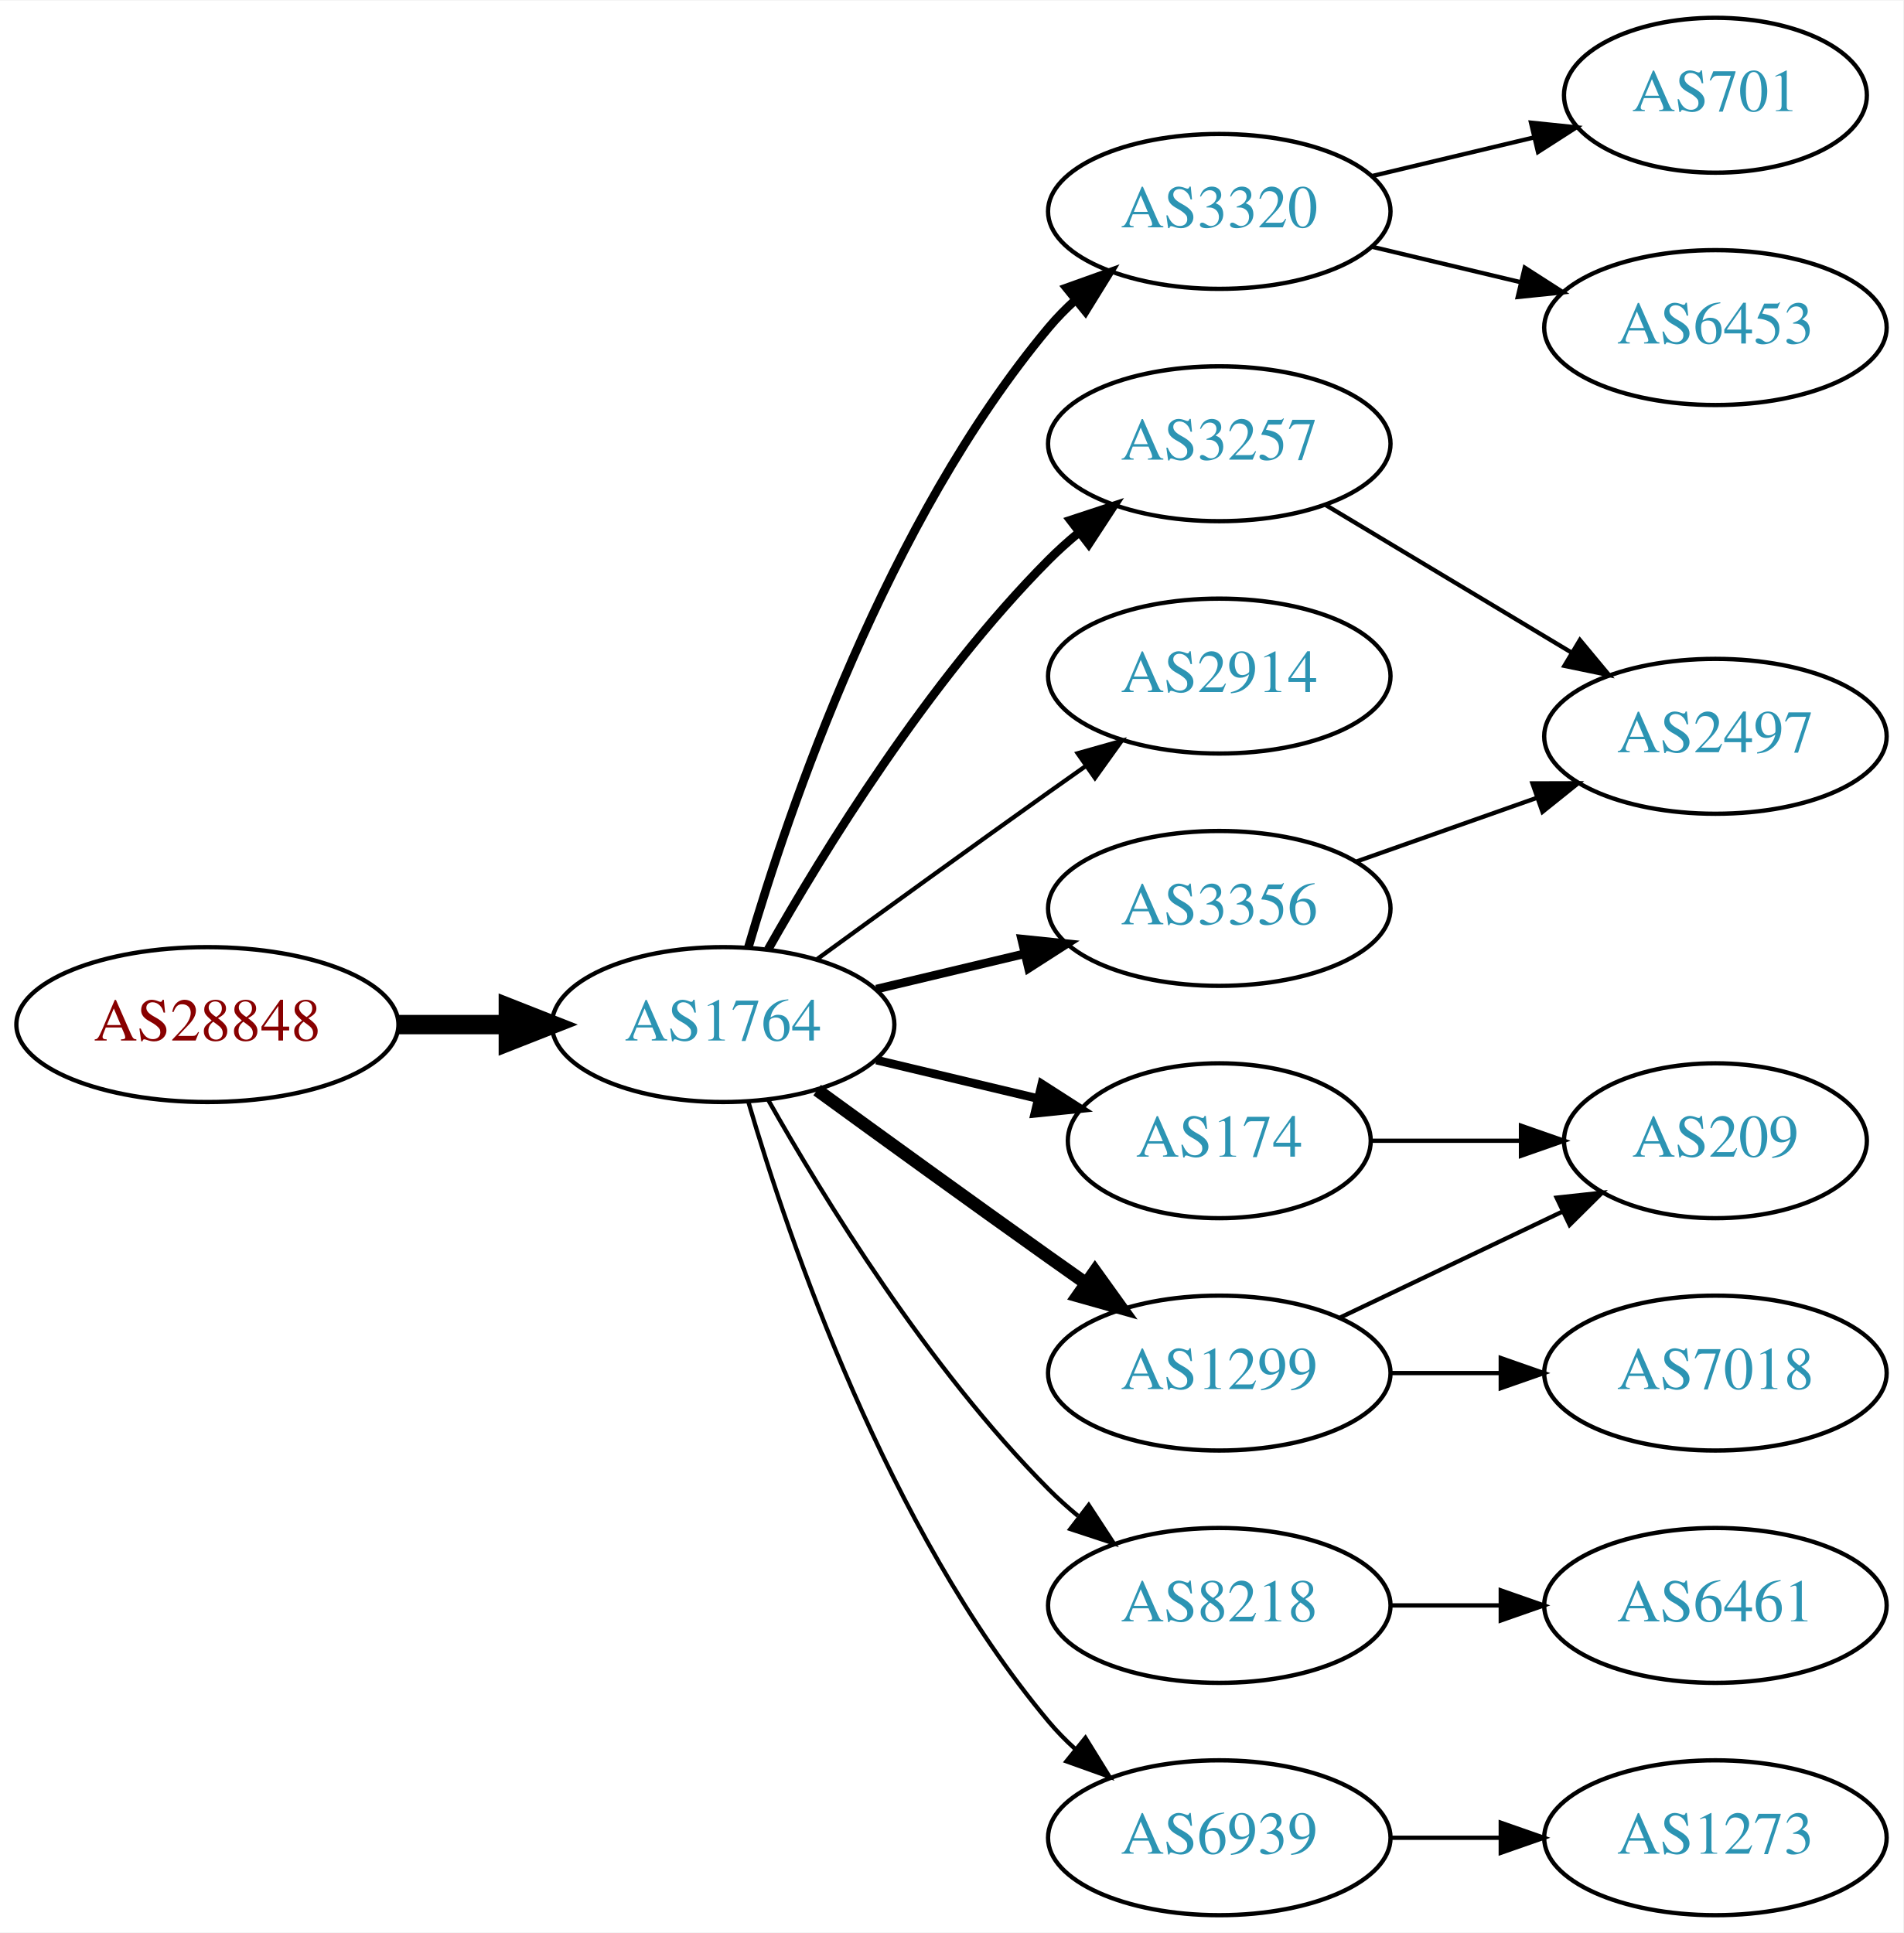
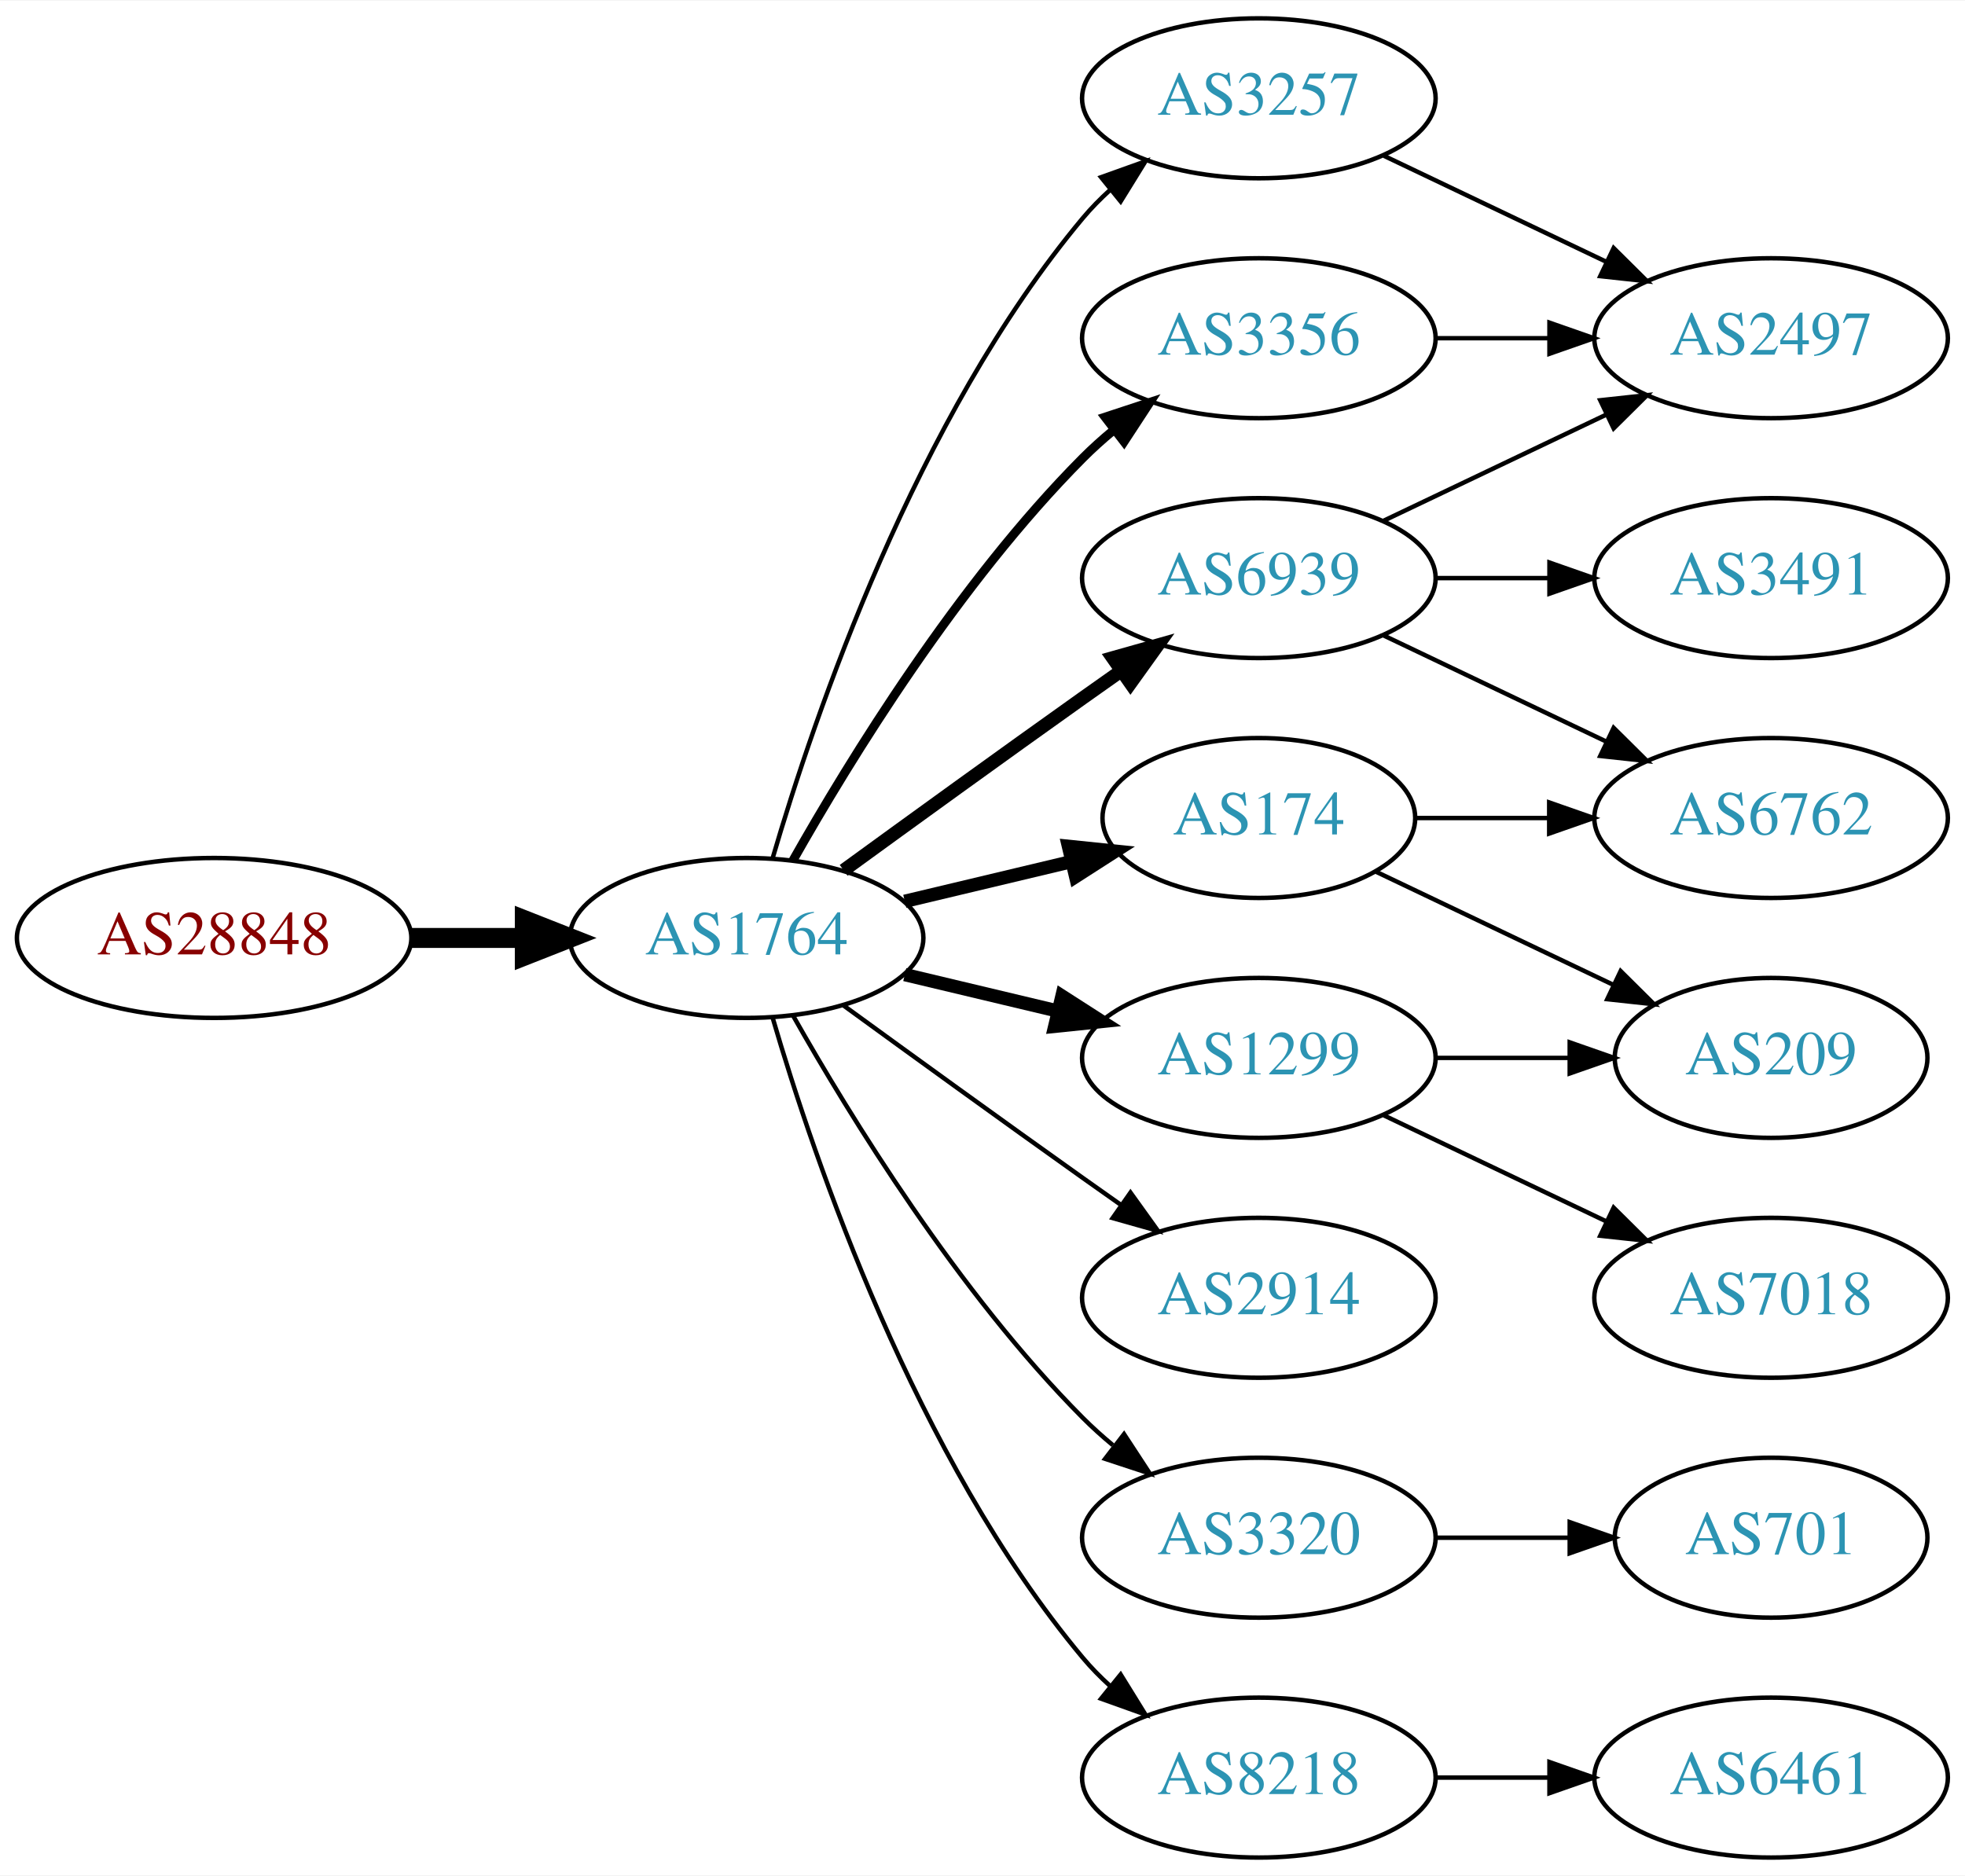
- <svg xmlns="http://www.w3.org/2000/svg" xmlns:xlink="http://www.w3.org/1999/xlink" width="442pt" height="449pt" viewBox="0.00 0.00 442.27 449.00">
-   <g id="graph0" class="graph" transform="scale(1 1) rotate(0) translate(4 445)">
-     <polygon fill="white" stroke="none" points="-4,4 -4,-445 438.271,-445 438.271,4 -4,4" />
+ <svg xmlns="http://www.w3.org/2000/svg" xmlns:xlink="http://www.w3.org/1999/xlink" width="442pt" height="422pt" viewBox="0.00 0.00 442.27 422.00">
+   <g id="graph0" class="graph" transform="scale(1 1) rotate(0) translate(4 418)">
+     <polygon fill="white" stroke="none" points="-4,4 -4,-418 438.271,-418 438.271,4 -4,4" />
    <g id="node1" class="node">
      <g id="a_node1">
        <a xlink:href="/asn/28848" xlink:title="AS28848 ~ UNIDO-AS [AT]">
          <ellipse fill="#ffffff" stroke="black" cx="44.196" cy="-207" rx="44.393" ry="18" />
          <text text-anchor="middle" x="44.196" y="-203.3" font-family="Times,serif" font-size="14.00" fill="#880000">AS28848</text>
        </a>
      </g>
    </g>
    <g id="node2" class="node">
      <g id="a_node2">
        <a xlink:href="/asn/1764" xlink:title="AS1764 ~ NEXTLAYER-AS [AT]">
          <ellipse fill="#ffffff" stroke="black" cx="164.039" cy="-207" rx="39.794" ry="18" />
          <text text-anchor="middle" x="164.039" y="-203.3" font-family="Times,serif" font-size="14.00" fill="#2c94b3">AS1764</text>
        </a>
      </g>
    </g>
    <g id="edge1" class="edge">
      <path fill="none" stroke="black" stroke-width="4.5" d="M88.407,-207C96.72,-207 105.482,-207 113.965,-207" />
      <polygon fill="black" stroke="black" stroke-width="4.5" points="114.123,-210.938 124.123,-207 114.123,-203.063 114.123,-210.938" />
    </g>
    <g id="node3" class="node">
      <g id="a_node3">
-         <a xlink:href="/asn/3320" xlink:title="AS3320 ~ DTAG [DE]">
+         <a xlink:href="/asn/3257" xlink:title="AS3257 ~ GTT [DE]">
          <ellipse fill="#ffffff" stroke="black" cx="279.332" cy="-396" rx="39.794" ry="18" />
-           <text text-anchor="middle" x="279.332" y="-392.3" font-family="Times,serif" font-size="14.00" fill="#2c94b3">AS3320</text>
+           <text text-anchor="middle" x="279.332" y="-392.3" font-family="Times,serif" font-size="14.00" fill="#2c94b3">AS3257</text>
        </a>
      </g>
    </g>
    <g id="edge2" class="edge">
-       <path fill="none" stroke="black" stroke-width="2" d="M169.913,-225.002C179.227,-256.844 202.043,-323.981 239.685,-369 241.555,-371.237 243.654,-373.374 245.88,-375.396" />
-       <polygon fill="black" stroke="black" stroke-width="2" points="243.823,-378.234 253.799,-381.804 248.227,-372.793 243.823,-378.234" />
+       <path fill="none" stroke="black" d="M169.913,-225.002C179.227,-256.844 202.043,-323.981 239.685,-369 241.555,-371.237 243.654,-373.374 245.88,-375.396" />
+       <polygon fill="black" stroke="black" points="243.823,-378.234 253.799,-381.804 248.227,-372.793 243.823,-378.234" />
    </g>
    <g id="node4" class="node">
      <g id="a_node4">
-         <a xlink:href="/asn/174" xlink:title="AS174 ~ Cogent Communications [US]">
-           <ellipse fill="#ffffff" stroke="black" cx="279.332" cy="-180" rx="35.194" ry="18" />
-           <text text-anchor="middle" x="279.332" y="-176.3" font-family="Times,serif" font-size="14.00" fill="#2c94b3">AS174</text>
+         <a xlink:href="/asn/2914" xlink:title="AS2914 ~ NTT America, Inc. [US]">
+           <ellipse fill="#ffffff" stroke="black" cx="279.332" cy="-126" rx="39.794" ry="18" />
+           <text text-anchor="middle" x="279.332" y="-122.3" font-family="Times,serif" font-size="14.00" fill="#2c94b3">AS2914</text>
        </a>
      </g>
    </g>
    <g id="edge3" class="edge">
-       <path fill="none" stroke="black" stroke-width="2" d="M199.646,-198.752C211.44,-195.942 224.745,-192.771 237.013,-189.847" />
-       <polygon fill="black" stroke="black" stroke-width="2" points="238.101,-193.186 247.018,-187.463 236.479,-186.376 238.101,-193.186" />
+       <path fill="none" stroke="black" d="M185.887,-191.778C200.821,-180.909 221.435,-165.975 239.685,-153 242.506,-150.995 245.449,-148.915 248.397,-146.841" />
+       <polygon fill="black" stroke="black" points="250.443,-149.681 256.621,-141.074 246.424,-143.95 250.443,-149.681" />
    </g>
    <g id="node5" class="node">
      <g id="a_node5">
-         <a xlink:href="/asn/2914" xlink:title="AS2914 ~ NTT America, Inc. [US]">
+         <a xlink:href="/asn/6939" xlink:title="AS6939 ~ Hurricane Electric LLC [US]">
          <ellipse fill="#ffffff" stroke="black" cx="279.332" cy="-288" rx="39.794" ry="18" />
-           <text text-anchor="middle" x="279.332" y="-284.3" font-family="Times,serif" font-size="14.00" fill="#2c94b3">AS2914</text>
+           <text text-anchor="middle" x="279.332" y="-284.3" font-family="Times,serif" font-size="14.00" fill="#2c94b3">AS6939</text>
        </a>
      </g>
    </g>
    <g id="edge4" class="edge">
-       <path fill="none" stroke="black" d="M185.887,-222.222C200.821,-233.091 221.435,-248.025 239.685,-261 242.506,-263.005 245.449,-265.085 248.397,-267.159" />
-       <polygon fill="black" stroke="black" points="246.424,-270.05 256.621,-272.926 250.443,-264.319 246.424,-270.05" />
+       <path fill="none" stroke="black" stroke-width="3" d="M185.887,-222.222C200.821,-233.091 221.435,-248.025 239.685,-261 242.506,-263.005 245.449,-265.085 248.397,-267.159" />
+       <polygon fill="black" stroke="black" stroke-width="3" points="246.424,-270.05 256.621,-272.926 250.443,-264.319 246.424,-270.05" />
    </g>
    <g id="node6" class="node">
      <g id="a_node6">
-         <a xlink:href="/asn/3257" xlink:title="AS3257 ~ GTT [DE]">
+         <a xlink:href="/asn/174" xlink:title="AS174 ~ Cogent Communications [US]">
+           <ellipse fill="#ffffff" stroke="black" cx="279.332" cy="-234" rx="35.194" ry="18" />
+           <text text-anchor="middle" x="279.332" y="-230.3" font-family="Times,serif" font-size="14.00" fill="#2c94b3">AS174</text>
+         </a>
+       </g>
+     </g>
+     <g id="edge5" class="edge">
+       <path fill="none" stroke="black" stroke-width="3" d="M199.646,-215.248C211.44,-218.058 224.745,-221.229 237.013,-224.153" />
+       <polygon fill="black" stroke="black" stroke-width="3" points="236.479,-227.624 247.018,-226.537 238.101,-220.814 236.479,-227.624" />
+     </g>
+     <g id="node7" class="node">
+       <g id="a_node7">
+         <a xlink:href="/asn/3320" xlink:title="AS3320 ~ DTAG [DE]">
+           <ellipse fill="#ffffff" stroke="black" cx="279.332" cy="-72" rx="39.794" ry="18" />
+           <text text-anchor="middle" x="279.332" y="-68.3" font-family="Times,serif" font-size="14.00" fill="#2c94b3">AS3320</text>
+         </a>
+       </g>
+     </g>
+     <g id="edge6" class="edge">
+       <path fill="none" stroke="black" d="M174.498,-189.51C187.28,-166.904 211.712,-127.114 239.685,-99 241.796,-96.879 244.092,-94.812 246.477,-92.829" />
+       <polygon fill="black" stroke="black" points="248.993,-95.31 254.793,-86.444 244.73,-89.758 248.993,-95.31" />
+     </g>
+     <g id="node8" class="node">
+       <g id="a_node8">
+         <a xlink:href="/asn/3356" xlink:title="AS3356 ~ Level 3 Parent, LLC [US]">
          <ellipse fill="#ffffff" stroke="black" cx="279.332" cy="-342" rx="39.794" ry="18" />
-           <text text-anchor="middle" x="279.332" y="-338.3" font-family="Times,serif" font-size="14.00" fill="#2c94b3">AS3257</text>
-         </a>
-       </g>
-     </g>
-     <g id="edge5" class="edge">
+           <text text-anchor="middle" x="279.332" y="-338.3" font-family="Times,serif" font-size="14.00" fill="#2c94b3">AS3356</text>
+         </a>
+       </g>
+     </g>
+     <g id="edge7" class="edge">
      <path fill="none" stroke="black" stroke-width="2" d="M174.498,-224.49C187.28,-247.096 211.712,-286.886 239.685,-315 241.796,-317.121 244.092,-319.188 246.477,-321.171" />
      <polygon fill="black" stroke="black" stroke-width="2" points="244.73,-324.242 254.793,-327.556 248.993,-318.69 244.73,-324.242" />
    </g>
-     <g id="node7" class="node">
-       <g id="a_node7">
-         <a xlink:href="/asn/3356" xlink:title="AS3356 ~ Level 3 Parent, LLC [US]">
-           <ellipse fill="#ffffff" stroke="black" cx="279.332" cy="-234" rx="39.794" ry="18" />
-           <text text-anchor="middle" x="279.332" y="-230.3" font-family="Times,serif" font-size="14.00" fill="#2c94b3">AS3356</text>
-         </a>
-       </g>
-     </g>
-     <g id="edge6" class="edge">
-       <path fill="none" stroke="black" stroke-width="2" d="M199.646,-215.248C210.517,-217.838 222.671,-220.735 234.114,-223.462" />
-       <polygon fill="black" stroke="black" stroke-width="2" points="233.397,-226.889 243.936,-225.803 235.02,-220.08 233.397,-226.889" />
-     </g>
-     <g id="node8" class="node">
-       <g id="a_node8">
-         <a xlink:href="/asn/8218" xlink:title="AS8218 ~ legacy Neotelecoms [FR]">
-           <ellipse fill="#ffffff" stroke="black" cx="279.332" cy="-72" rx="39.794" ry="18" />
-           <text text-anchor="middle" x="279.332" y="-68.3" font-family="Times,serif" font-size="14.00" fill="#2c94b3">AS8218</text>
-         </a>
-       </g>
-     </g>
-     <g id="edge7" class="edge">
-       <path fill="none" stroke="black" d="M174.498,-189.51C187.28,-166.904 211.712,-127.114 239.685,-99 241.796,-96.879 244.092,-94.812 246.477,-92.829" />
-       <polygon fill="black" stroke="black" points="248.993,-95.31 254.793,-86.444 244.73,-89.758 248.993,-95.31" />
-     </g>
    <g id="node9" class="node">
      <g id="a_node9">
-         <a xlink:href="/asn/1299" xlink:title="AS1299 ~ Telia Carrier [EU]">
-           <ellipse fill="#ffffff" stroke="black" cx="279.332" cy="-126" rx="39.794" ry="18" />
-           <text text-anchor="middle" x="279.332" y="-122.3" font-family="Times,serif" font-size="14.00" fill="#2c94b3">AS1299</text>
+         <a xlink:href="/asn/8218" xlink:title="AS8218 ~ legacy Neotelecoms [FR]">
+           <ellipse fill="#ffffff" stroke="black" cx="279.332" cy="-18" rx="39.794" ry="18" />
+           <text text-anchor="middle" x="279.332" y="-14.3" font-family="Times,serif" font-size="14.00" fill="#2c94b3">AS8218</text>
        </a>
      </g>
    </g>
    <g id="edge8" class="edge">
-       <path fill="none" stroke="black" stroke-width="3" d="M185.887,-191.778C200.821,-180.909 221.435,-165.975 239.685,-153 242.506,-150.995 245.449,-148.915 248.397,-146.841" />
-       <polygon fill="black" stroke="black" stroke-width="3" points="250.443,-149.681 256.621,-141.074 246.424,-143.95 250.443,-149.681" />
+       <path fill="none" stroke="black" d="M169.913,-188.998C179.227,-157.156 202.043,-90.019 239.685,-45 241.555,-42.763 243.654,-40.626 245.88,-38.604" />
+       <polygon fill="black" stroke="black" points="248.227,-41.208 253.799,-32.196 243.823,-35.766 248.227,-41.208" />
    </g>
    <g id="node10" class="node">
      <g id="a_node10">
-         <a xlink:href="/asn/6939" xlink:title="AS6939 ~ Hurricane Electric LLC [US]">
-           <ellipse fill="#ffffff" stroke="black" cx="279.332" cy="-18" rx="39.794" ry="18" />
-           <text text-anchor="middle" x="279.332" y="-14.3" font-family="Times,serif" font-size="14.00" fill="#2c94b3">AS6939</text>
+         <a xlink:href="/asn/1299" xlink:title="AS1299 ~ Telia Carrier [EU]">
+           <ellipse fill="#ffffff" stroke="black" cx="279.332" cy="-180" rx="39.794" ry="18" />
+           <text text-anchor="middle" x="279.332" y="-176.3" font-family="Times,serif" font-size="14.00" fill="#2c94b3">AS1299</text>
        </a>
      </g>
    </g>
    <g id="edge9" class="edge">
-       <path fill="none" stroke="black" d="M169.913,-188.998C179.227,-157.156 202.043,-90.019 239.685,-45 241.555,-42.763 243.654,-40.626 245.88,-38.604" />
-       <polygon fill="black" stroke="black" points="248.227,-41.208 253.799,-32.196 243.823,-35.766 248.227,-41.208" />
+       <path fill="none" stroke="black" stroke-width="3" d="M199.646,-198.752C210.517,-196.162 222.671,-193.265 234.114,-190.538" />
+       <polygon fill="black" stroke="black" stroke-width="3" points="235.02,-193.92 243.936,-188.197 233.397,-187.111 235.02,-193.92" />
    </g>
    <g id="node11" class="node">
      <g id="a_node11">
-         <a xlink:href="/asn/6453" xlink:title="AS6453 ~ TATA COMMUNICATIONS (AMERICA) INC [US]">
-           <ellipse fill="#ffffff" stroke="black" cx="394.625" cy="-369" rx="39.794" ry="18" />
-           <text text-anchor="middle" x="394.625" y="-365.3" font-family="Times,serif" font-size="14.00" fill="#2c94b3">AS6453</text>
+         <a xlink:href="/asn/2497" xlink:title="AS2497 ~ Internet Initiative Japan Inc. [JP]">
+           <ellipse fill="#ffffff" stroke="black" cx="394.625" cy="-342" rx="39.794" ry="18" />
+           <text text-anchor="middle" x="394.625" y="-338.3" font-family="Times,serif" font-size="14.00" fill="#2c94b3">AS2497</text>
        </a>
      </g>
    </g>
    <g id="edge10" class="edge">
-       <path fill="none" stroke="black" d="M314.939,-387.752C325.81,-385.162 337.964,-382.265 349.407,-379.538" />
-       <polygon fill="black" stroke="black" points="350.313,-382.92 359.229,-377.197 348.69,-376.111 350.313,-382.92" />
+       <path fill="none" stroke="black" d="M307.468,-383.066C322.462,-375.919 341.283,-366.948 357.506,-359.215" />
+       <polygon fill="black" stroke="black" points="359.188,-362.291 366.71,-354.829 356.177,-355.972 359.188,-362.291" />
+     </g>
+     <g id="edge13" class="edge">
+       <path fill="none" stroke="black" d="M307.468,-300.934C322.462,-308.081 341.283,-317.052 357.506,-324.785" />
+       <polygon fill="black" stroke="black" points="356.177,-328.028 366.71,-329.171 359.188,-321.709 356.177,-328.028" />
    </g>
    <g id="node12" class="node">
      <g id="a_node12">
-         <a xlink:href="/asn/701" xlink:title="AS701 ~ UUNET [US]">
-           <ellipse fill="#ffffff" stroke="black" cx="394.625" cy="-423" rx="35.194" ry="18" />
-           <text text-anchor="middle" x="394.625" y="-419.3" font-family="Times,serif" font-size="14.00" fill="#2c94b3">AS701</text>
+         <a xlink:href="/asn/6762" xlink:title="AS6762 ~ TELECOM ITALIA SPARKLE S.p.A. [IT]">
+           <ellipse fill="#ffffff" stroke="black" cx="394.625" cy="-234" rx="39.794" ry="18" />
+           <text text-anchor="middle" x="394.625" y="-230.3" font-family="Times,serif" font-size="14.00" fill="#2c94b3">AS6762</text>
        </a>
      </g>
    </g>
    <g id="edge11" class="edge">
-       <path fill="none" stroke="black" d="M314.939,-404.248C326.733,-407.058 340.038,-410.229 352.306,-413.153" />
-       <polygon fill="black" stroke="black" points="351.772,-416.624 362.311,-415.537 353.394,-409.814 351.772,-416.624" />
-     </g>
-     <g id="node15" class="node">
-       <g id="a_node15">
+       <path fill="none" stroke="black" d="M307.468,-275.066C322.462,-267.919 341.283,-258.948 357.506,-251.215" />
+       <polygon fill="black" stroke="black" points="359.188,-254.291 366.71,-246.829 356.177,-247.972 359.188,-254.291" />
+     </g>
+     <g id="node13" class="node">
+       <g id="a_node13">
+         <a xlink:href="/asn/3491" xlink:title="AS3491 ~ PCCW Global, Inc. [US]">
+           <ellipse fill="#ffffff" stroke="black" cx="394.625" cy="-288" rx="39.794" ry="18" />
+           <text text-anchor="middle" x="394.625" y="-284.3" font-family="Times,serif" font-size="14.00" fill="#2c94b3">AS3491</text>
+         </a>
+       </g>
+     </g>
+     <g id="edge12" class="edge">
+       <path fill="none" stroke="black" d="M319.004,-288C327.207,-288 335.971,-288 344.503,-288" />
+       <polygon fill="black" stroke="black" points="344.742,-291.5 354.742,-288 344.742,-284.5 344.742,-291.5" />
+     </g>
+     <g id="edge15" class="edge">
+       <path fill="none" stroke="black" d="M314.631,-234C324.008,-234 334.358,-234 344.393,-234" />
+       <polygon fill="black" stroke="black" points="344.681,-237.5 354.681,-234 344.681,-230.5 344.681,-237.5" />
+     </g>
+     <g id="node14" class="node">
+       <g id="a_node14">
        <a xlink:href="/asn/209" xlink:title="AS209 ~ CenturyLink Communications, LLC [US]">
          <ellipse fill="#ffffff" stroke="black" cx="394.625" cy="-180" rx="35.194" ry="18" />
          <text text-anchor="middle" x="394.625" y="-176.3" font-family="Times,serif" font-size="14.00" fill="#2c94b3">AS209</text>
        </a>
      </g>
    </g>
-     <g id="edge17" class="edge">
-       <path fill="none" stroke="black" d="M314.631,-180C325.501,-180 337.678,-180 349.156,-180" />
-       <polygon fill="black" stroke="black" points="349.442,-183.5 359.442,-180 349.442,-176.5 349.442,-183.5" />
-     </g>
-     <g id="node13" class="node">
-       <g id="a_node13">
-         <a xlink:href="/asn/2497" xlink:title="AS2497 ~ Internet Initiative Japan Inc. [JP]">
-           <ellipse fill="#ffffff" stroke="black" cx="394.625" cy="-274" rx="39.794" ry="18" />
-           <text text-anchor="middle" x="394.625" y="-270.3" font-family="Times,serif" font-size="14.00" fill="#2c94b3">AS2497</text>
-         </a>
-       </g>
-     </g>
-     <g id="edge12" class="edge">
-       <path fill="none" stroke="black" d="M304.082,-327.745C320.698,-317.771 343.094,-304.329 361.331,-293.383" />
-       <polygon fill="black" stroke="black" points="363.133,-296.384 369.906,-288.236 359.531,-290.382 363.133,-296.384" />
-     </g>
-     <g id="edge13" class="edge">
-       <path fill="none" stroke="black" d="M311.289,-244.93C324.153,-249.472 339.259,-254.805 352.995,-259.655" />
-       <polygon fill="black" stroke="black" points="352.109,-263.054 362.704,-263.083 354.44,-256.453 352.109,-263.054" />
-     </g>
-     <g id="node14" class="node">
-       <g id="a_node14">
-         <a xlink:href="/asn/6461" xlink:title="AS6461 ~ Zayo Bandwidth [US]">
-           <ellipse fill="#ffffff" stroke="black" cx="394.625" cy="-72" rx="39.794" ry="18" />
-           <text text-anchor="middle" x="394.625" y="-68.3" font-family="Times,serif" font-size="14.00" fill="#2c94b3">AS6461</text>
-         </a>
-       </g>
-     </g>
    <g id="edge14" class="edge">
-       <path fill="none" stroke="black" d="M319.004,-72C327.207,-72 335.971,-72 344.503,-72" />
-       <polygon fill="black" stroke="black" points="344.742,-75.5 354.742,-72 344.742,-68.5 344.742,-75.5" />
-     </g>
-     <g id="edge15" class="edge">
-       <path fill="none" stroke="black" d="M307.468,-138.934C322.9,-146.29 342.385,-155.577 358.92,-163.459" />
-       <polygon fill="black" stroke="black" points="357.729,-166.768 368.262,-167.911 360.741,-160.449 357.729,-166.768" />
+       <path fill="none" stroke="black" d="M305.757,-221.881C321.5,-214.378 341.922,-204.644 359.115,-196.449" />
+       <polygon fill="black" stroke="black" points="360.763,-199.54 368.284,-192.078 357.751,-193.221 360.763,-199.54" />
+     </g>
+     <g id="node15" class="node">
+       <g id="a_node15">
+         <a xlink:href="/asn/701" xlink:title="AS701 ~ UUNET [US]">
+           <ellipse fill="#ffffff" stroke="black" cx="394.625" cy="-72" rx="35.194" ry="18" />
+           <text text-anchor="middle" x="394.625" y="-68.3" font-family="Times,serif" font-size="14.00" fill="#2c94b3">AS701</text>
+         </a>
+       </g>
+     </g>
+     <g id="edge16" class="edge">
+       <path fill="none" stroke="black" d="M319.004,-72C328.709,-72 339.2,-72 349.163,-72" />
+       <polygon fill="black" stroke="black" points="349.299,-75.5 359.299,-72 349.299,-68.5 349.299,-75.5" />
+     </g>
+     <g id="edge18" class="edge">
+       <path fill="none" stroke="black" d="M319.004,-342C327.207,-342 335.971,-342 344.503,-342" />
+       <polygon fill="black" stroke="black" points="344.742,-345.5 354.742,-342 344.742,-338.5 344.742,-345.5" />
    </g>
    <g id="node16" class="node">
      <g id="a_node16">
+         <a xlink:href="/asn/6461" xlink:title="AS6461 ~ Zayo Bandwidth [US]">
+           <ellipse fill="#ffffff" stroke="black" cx="394.625" cy="-18" rx="39.794" ry="18" />
+           <text text-anchor="middle" x="394.625" y="-14.3" font-family="Times,serif" font-size="14.00" fill="#2c94b3">AS6461</text>
+         </a>
+       </g>
+     </g>
+     <g id="edge17" class="edge">
+       <path fill="none" stroke="black" d="M319.004,-18C327.207,-18 335.971,-18 344.503,-18" />
+       <polygon fill="black" stroke="black" points="344.742,-21.5 354.742,-18 344.742,-14.5 344.742,-21.5" />
+     </g>
+     <g id="edge19" class="edge">
+       <path fill="none" stroke="black" d="M319.004,-180C328.709,-180 339.2,-180 349.163,-180" />
+       <polygon fill="black" stroke="black" points="349.299,-183.5 359.299,-180 349.299,-176.5 349.299,-183.5" />
+     </g>
+     <g id="node17" class="node">
+       <g id="a_node17">
        <a xlink:href="/asn/7018" xlink:title="AS7018 ~ AT&amp;T Services, Inc. [US]">
          <ellipse fill="#ffffff" stroke="black" cx="394.625" cy="-126" rx="39.794" ry="18" />
          <text text-anchor="middle" x="394.625" y="-122.3" font-family="Times,serif" font-size="14.00" fill="#2c94b3">AS7018</text>
        </a>
      </g>
    </g>
-     <g id="edge16" class="edge">
-       <path fill="none" stroke="black" d="M319.004,-126C327.207,-126 335.971,-126 344.503,-126" />
-       <polygon fill="black" stroke="black" points="344.742,-129.5 354.742,-126 344.742,-122.5 344.742,-129.5" />
-     </g>
-     <g id="node17" class="node">
-       <g id="a_node17">
-         <a xlink:href="/asn/1273" xlink:title="AS1273 ~ Vodafone Group PLC [EU]">
-           <ellipse fill="#ffffff" stroke="black" cx="394.625" cy="-18" rx="39.794" ry="18" />
-           <text text-anchor="middle" x="394.625" y="-14.3" font-family="Times,serif" font-size="14.00" fill="#2c94b3">AS1273</text>
-         </a>
-       </g>
-     </g>
-     <g id="edge18" class="edge">
-       <path fill="none" stroke="black" d="M319.004,-18C327.207,-18 335.971,-18 344.503,-18" />
-       <polygon fill="black" stroke="black" points="344.742,-21.5 354.742,-18 344.742,-14.5 344.742,-21.5" />
+     <g id="edge20" class="edge">
+       <path fill="none" stroke="black" d="M307.468,-167.066C322.462,-159.919 341.283,-150.948 357.506,-143.215" />
+       <polygon fill="black" stroke="black" points="359.188,-146.291 366.71,-138.829 356.177,-139.972 359.188,-146.291" />
    </g>
  </g>
</svg>
